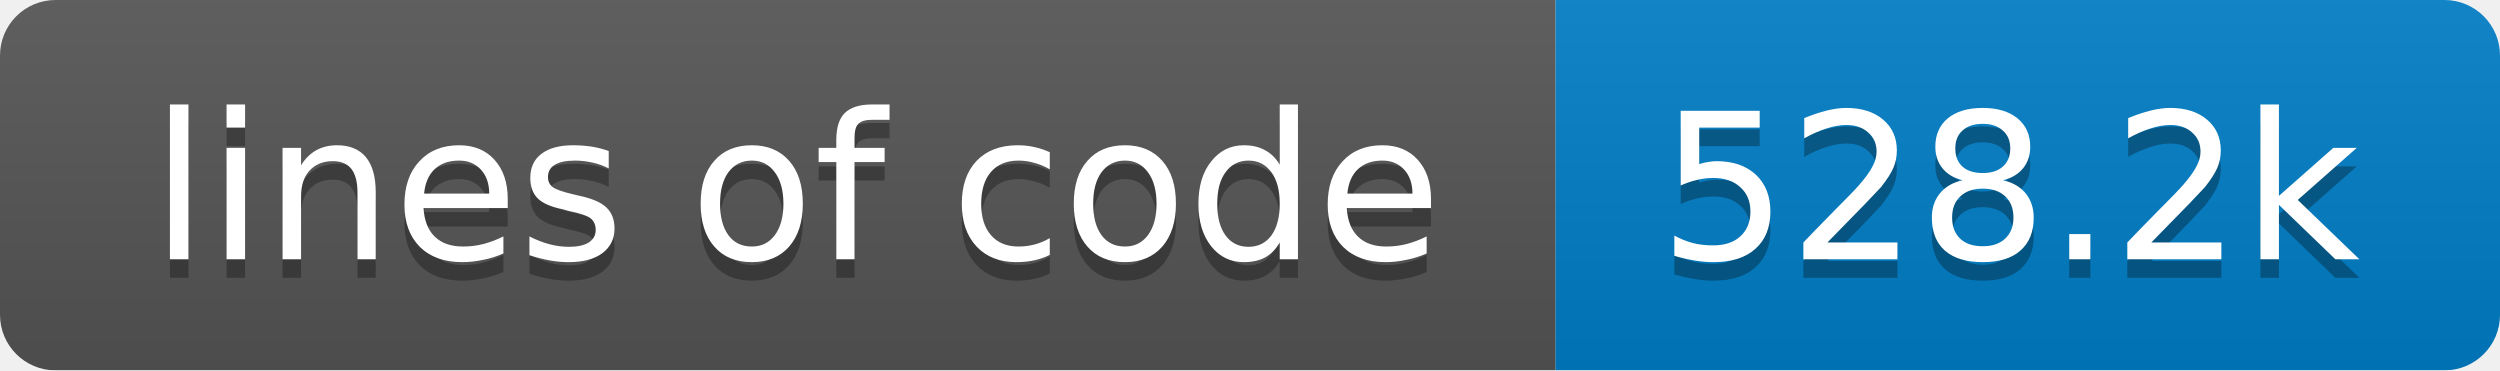
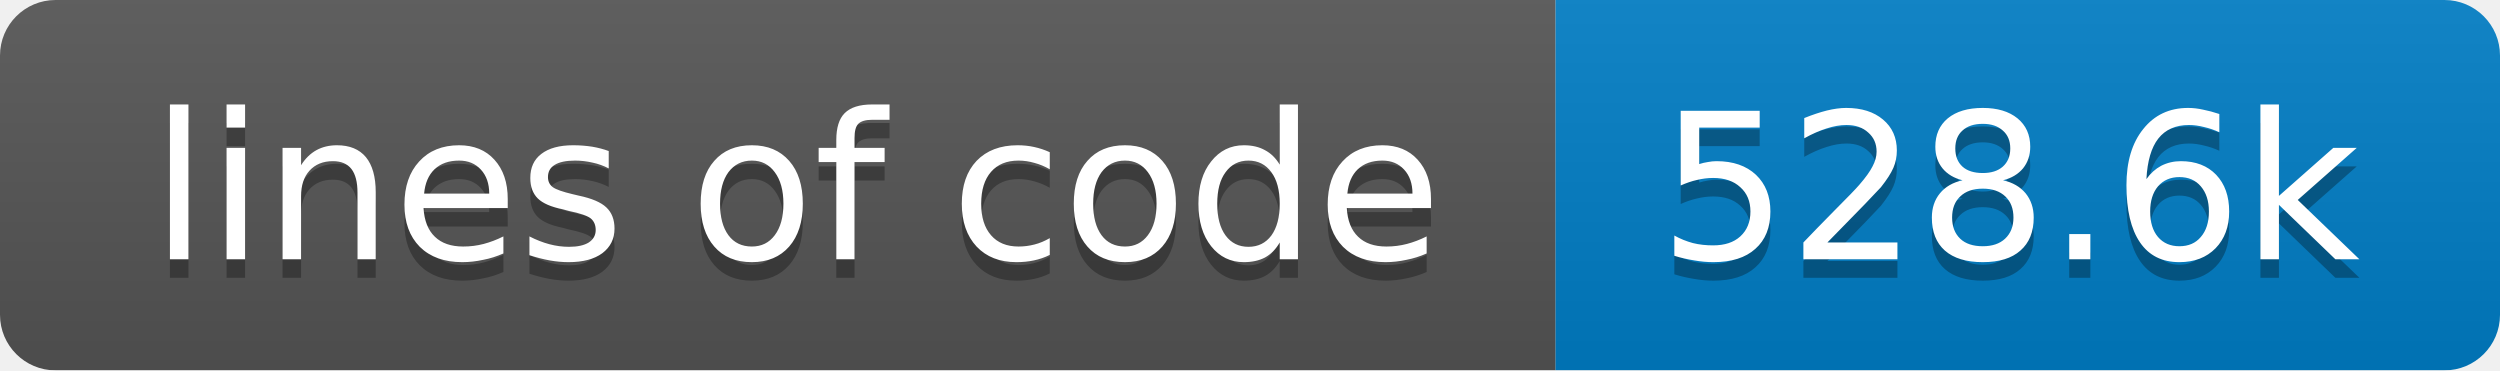
<svg xmlns="http://www.w3.org/2000/svg" width="135" height="20">
  <linearGradient id="smooth" x2="0" y2="100%">
    <stop offset="0" stop-color="#bbb" stop-opacity=".1" />
    <stop offset="1" stop-opacity=".1" />
  </linearGradient>
  <mask id="round">
    <rect width="135" height="20" rx="3" fill="#fff" />
  </mask>
  <g mask="url(#round)">
    <rect width="84" height="20" fill="#555" />
    <rect x="84" width="51" height="20" fill="#007ec6" />
    <rect width="135" height="20" fill="url(#smooth)" />
  </g>
  <g fill="#fff" text-anchor="middle" font-family="DejaVu Sans,Verdana,Geneva,sans-serif" font-size="11">
    <text x="43" y="15" fill="#010101" fill-opacity=".3">lines of code</text>
    <text x="43" y="14">lines of code</text>
-     <text x="108.5" y="15" fill="#010101" fill-opacity=".3">528.2k</text>
-     <text x="108.5" y="14">528.2k</text>
+     <text x="108.5" y="15" fill="#010101" fill-opacity=".3">528.6k</text>
+     <text x="108.5" y="14">528.6k</text>
  </g>
</svg>
